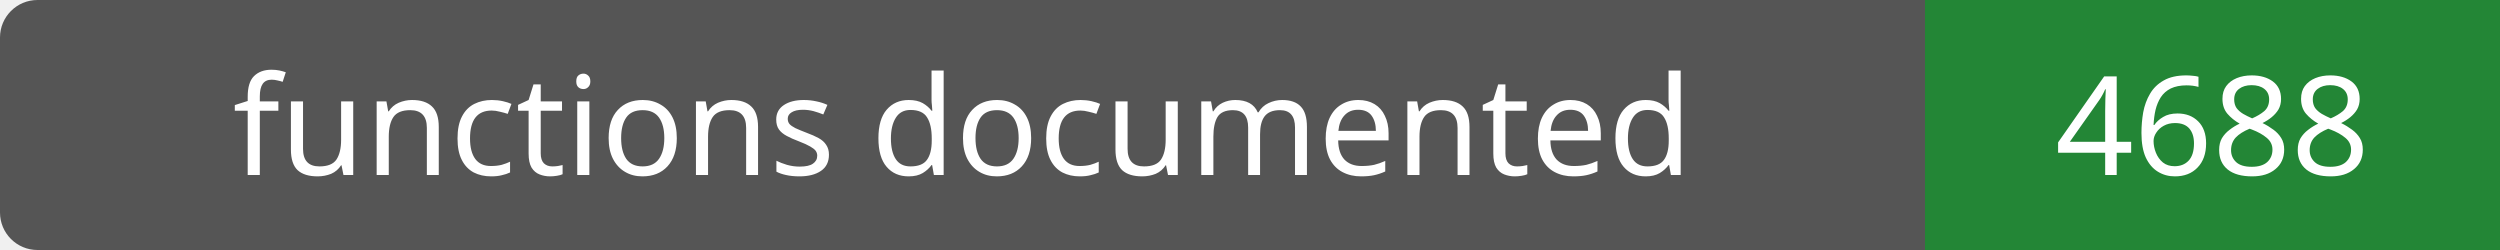
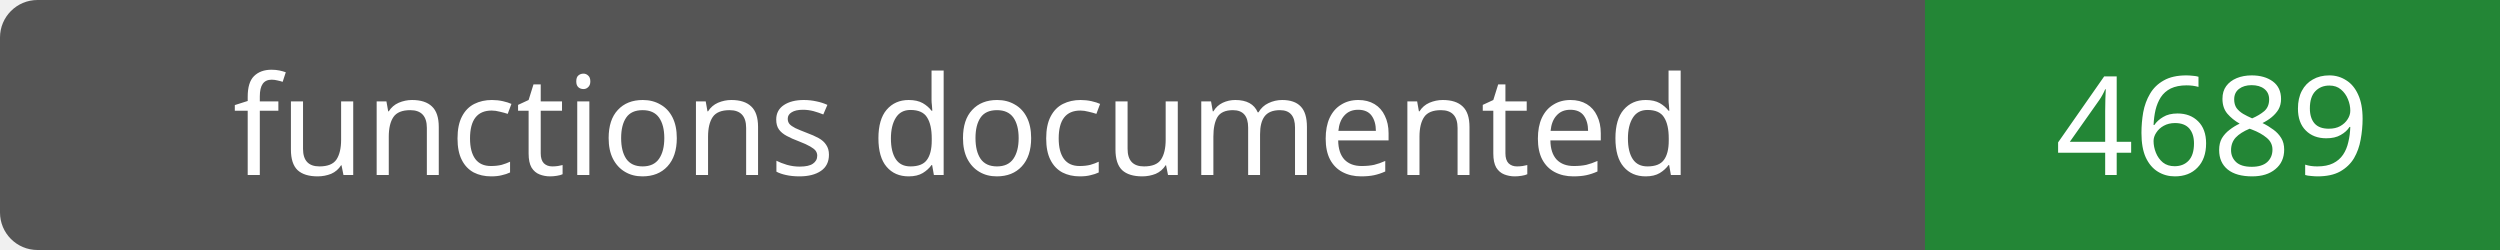
- <svg xmlns="http://www.w3.org/2000/svg" width="200" height="20" role="img" aria-label="functions documented: 4688">
+ <svg xmlns="http://www.w3.org/2000/svg" width="200" height="20" role="img" aria-label="functions documented: 4689">
  <rect width="200" height="20" rx="3" fill="#555" />
  <path fill="#238636" d="M154 0h46v20H154z" />
  <g fill="#fff" text-anchor="middle" font-family="Verdana,sans-serif" font-size="11">
    <text x="77.0" y="14">functions documented</text>
-     <text x="177.0" y="14">4688</text>
+     <text x="177.0" y="14">4689</text>
  </g>
</svg>
